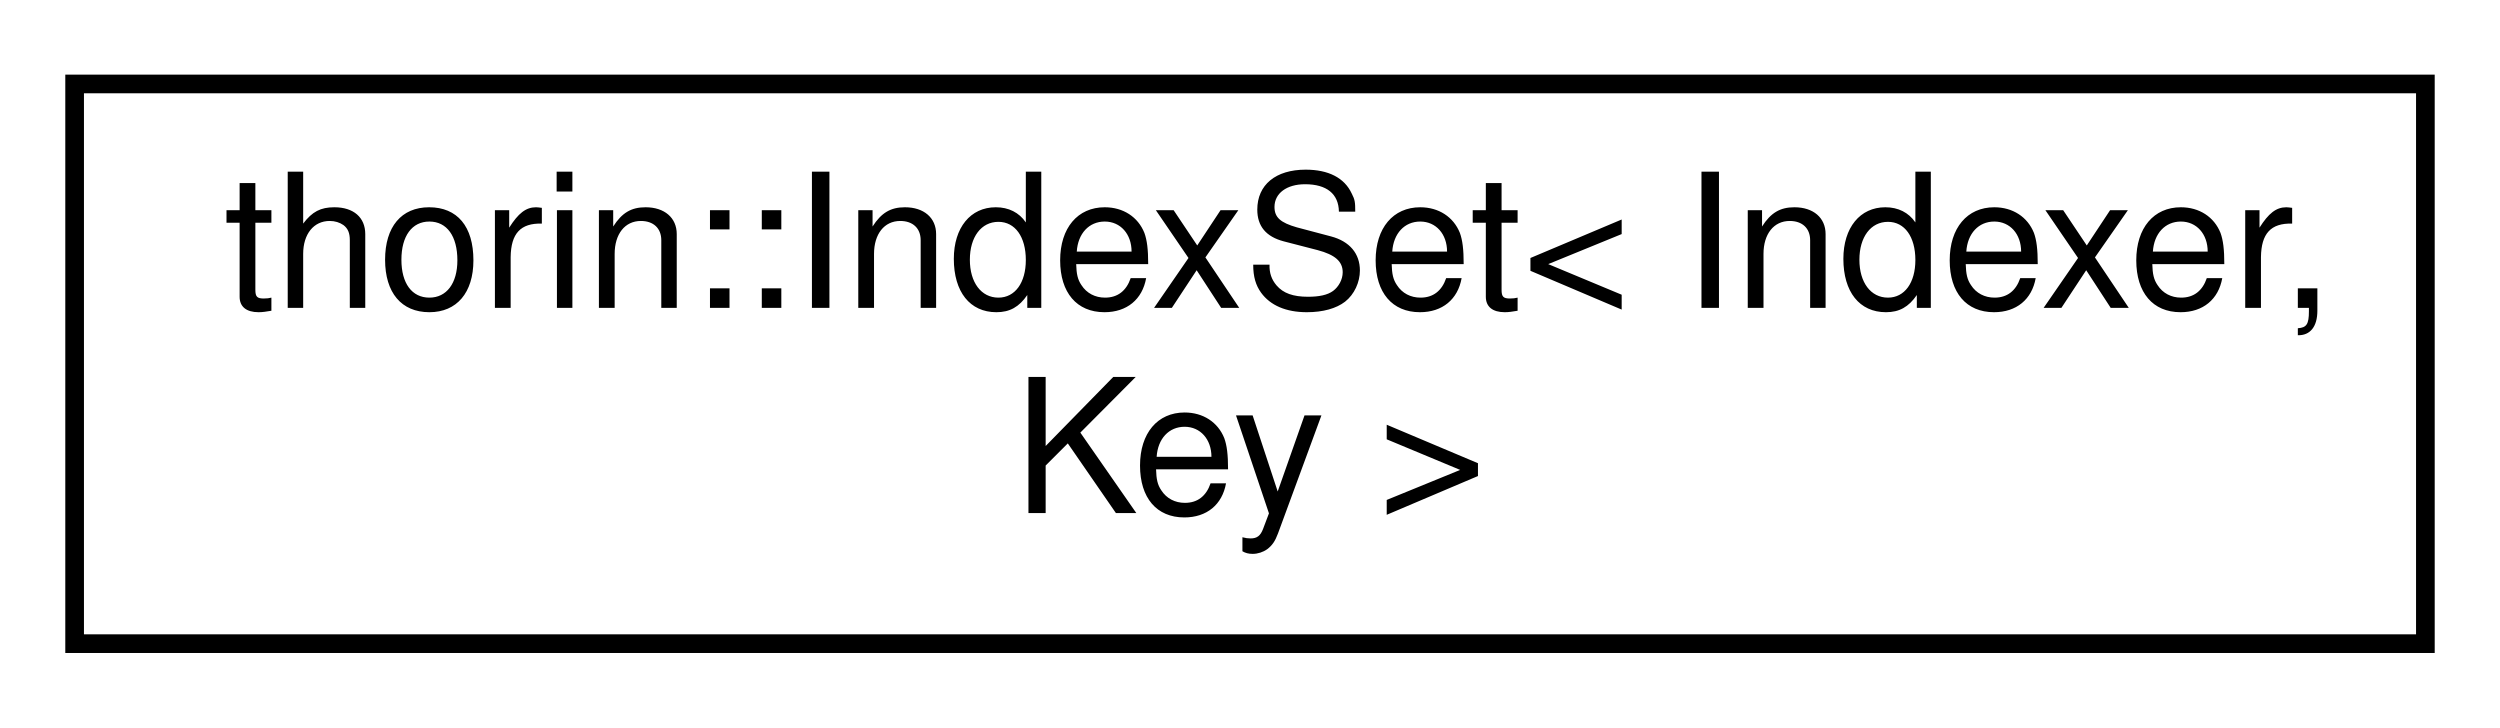
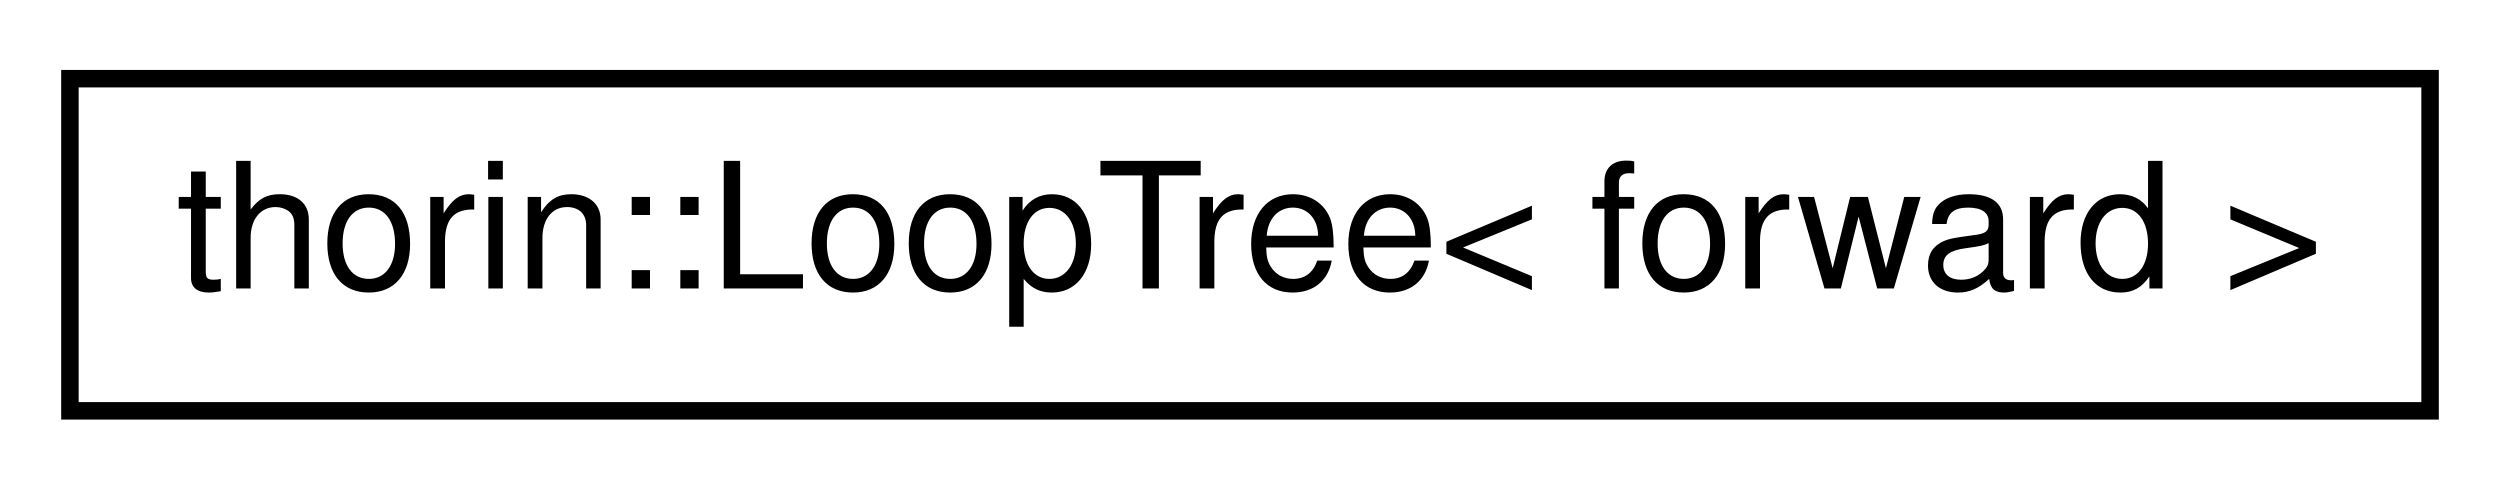
- <svg xmlns="http://www.w3.org/2000/svg" xmlns:xlink="http://www.w3.org/1999/xlink" width="134pt" height="39pt" viewBox="0.00 0.00 134.00 39.00">
-   <g id="graph0" class="graph" transform="scale(1 1) rotate(0) translate(4 35)">
+ <svg xmlns="http://www.w3.org/2000/svg" xmlns:xlink="http://www.w3.org/1999/xlink" width="143pt" height="28pt" viewBox="0.00 0.00 143.00 28.00">
+   <g id="graph0" class="graph" transform="scale(1 1) rotate(0) translate(4 24)">
    <g id="node1" class="node">
      <g id="a_node1">
-         <a xlink:href="classthorin_1_1IndexSet.html" target="_top" xlink:title=" ">
-           <polygon fill="none" stroke="black" points="0,-0.5 0,-30.5 126,-30.5 126,-0.5 0,-0.5" />
-           <text text-anchor="start" x="8" y="-18.5" font-family="Helvetica,sans-Serif" font-size="10.00">thorin::IndexSet&lt; Indexer,</text>
-           <text text-anchor="middle" x="63" y="-7.5" font-family="Helvetica,sans-Serif" font-size="10.00"> Key &gt;</text>
+         <a xlink:href="classthorin_1_1LoopTree.html" target="_top" xlink:title="Calculates a loop nesting forest rooted at root_.">
+           <polygon fill="none" stroke="black" points="0,-0.5 0,-19.5 135,-19.5 135,-0.5 0,-0.5" />
+           <text text-anchor="middle" x="67.5" y="-7.5" font-family="Helvetica,sans-Serif" font-size="10.00">thorin::LoopTree&lt; forward &gt;</text>
        </a>
      </g>
    </g>
  </g>
</svg>
